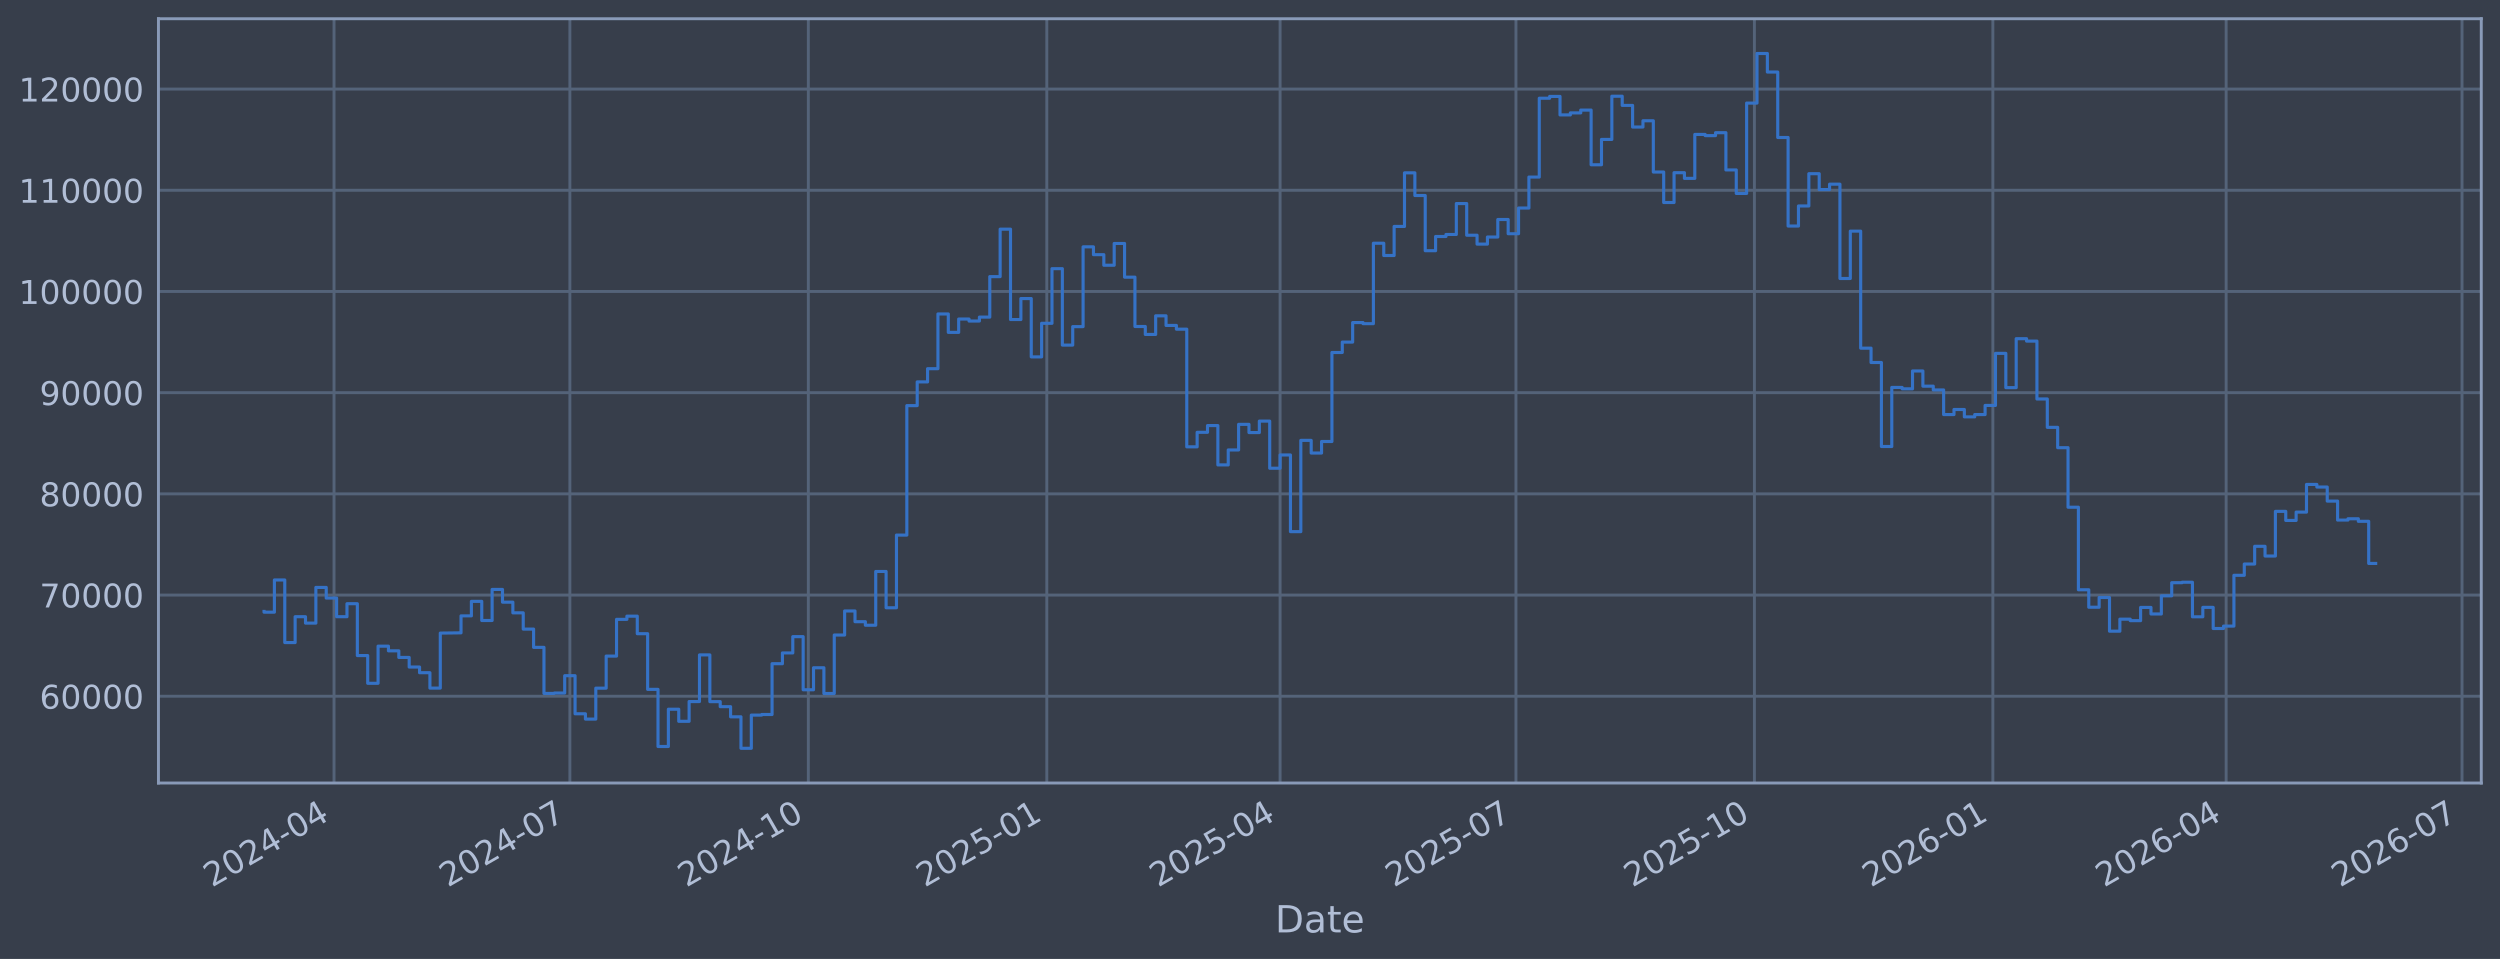
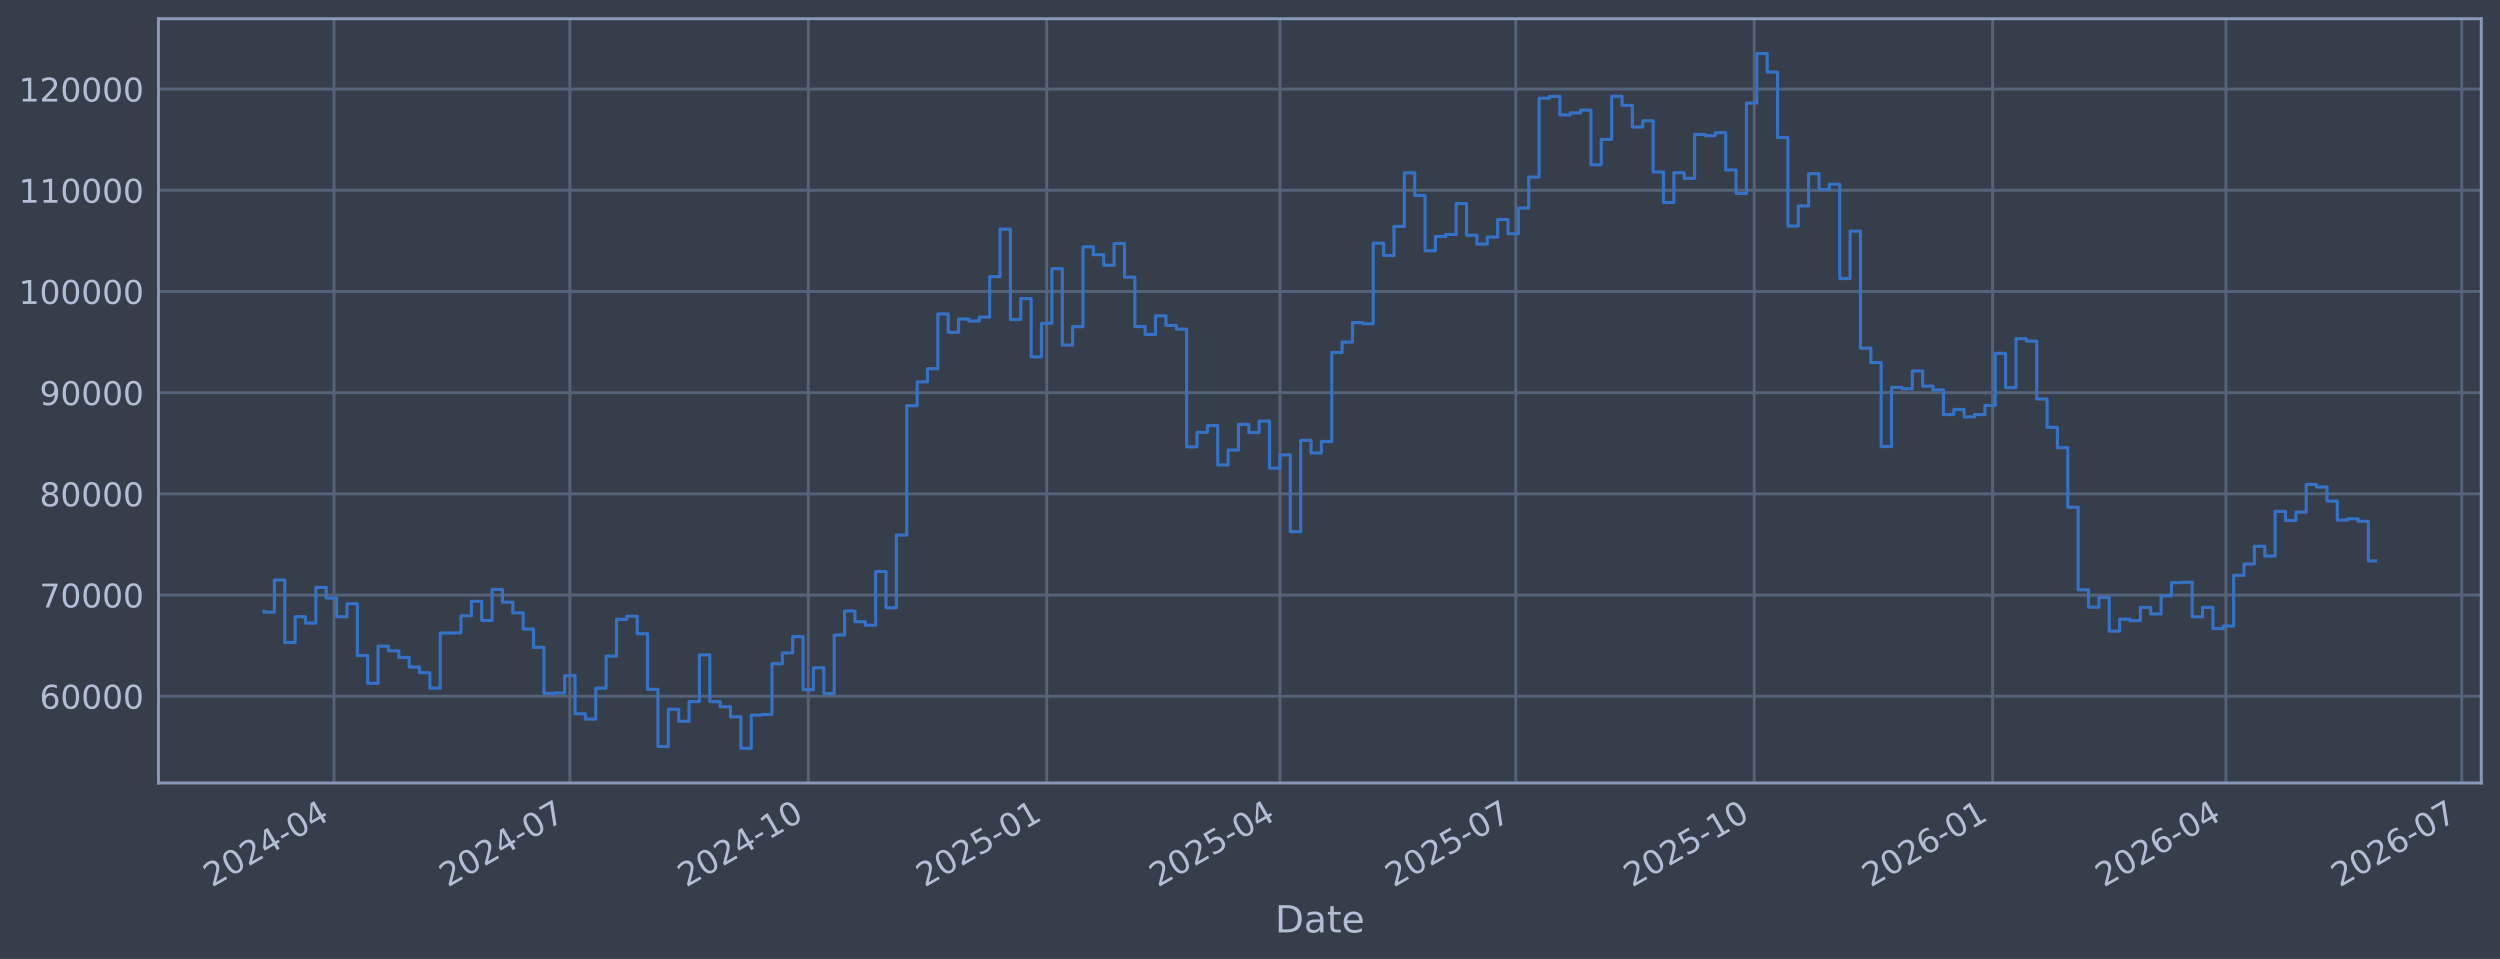
<svg xmlns="http://www.w3.org/2000/svg" xmlns:xlink="http://www.w3.org/1999/xlink" width="960.9pt" height="368.58pt" viewBox="0 0 960.9 368.58" version="1.1">
  <defs>
    <style type="text/css">*{stroke-linejoin: round; stroke-linecap: butt}</style>
  </defs>
  <g id="figure_1">
    <g id="patch_1">
      <path d="M 0 368.58  L 960.9 368.58  L 960.9 0  L 0 0  z " style="fill: #373e4b" />
    </g>
    <g id="axes_1">
      <g id="patch_2">
        <path d="M 60.901 300.96  L 953.701 300.96  L 953.701 7.2  L 60.901 7.2  z " style="fill: #373e4b" />
      </g>
      <g id="matplotlib.axis_1">
        <g id="xtick_1">
          <g id="line2d_1">
-             <path d="M 128.381 300.96  L 128.381 7.2  " clip-path="url(#pf544e39121)" style="fill: none; stroke: #546379; stroke-width: 1.12; stroke-linecap: square" />
+             <path d="M 128.377 300.96  L 128.377 7.2  " clip-path="url(#p8bc15620c9)" style="fill: none; stroke: #546379; stroke-width: 1.12; stroke-linecap: square" />
          </g>
          <g id="line2d_2" />
          <g id="text_1">
-             <g style="fill: #b1bed6" transform="translate(81.47768 341.1745) rotate(-30) scale(0.126 -0.126)">
+             <g style="fill: #b1bed6" transform="translate(81.47405 341.1745) rotate(-30) scale(0.126 -0.126)">
              <defs>
                <path id="DejaVuSans-32" d="M 1228 531  L 3431 531  L 3431 0  L 469 0  L 469 531  Q 828 903 1448 1529  Q 2069 2156 2228 2338  Q 2531 2678 2651 2914  Q 2772 3150 2772 3378  Q 2772 3750 2511 3984  Q 2250 4219 1831 4219  Q 1534 4219 1204 4116  Q 875 4013 500 3803  L 500 4441  Q 881 4594 1212 4672  Q 1544 4750 1819 4750  Q 2544 4750 2975 4387  Q 3406 4025 3406 3419  Q 3406 3131 3298 2873  Q 3191 2616 2906 2266  Q 2828 2175 2409 1742  Q 1991 1309 1228 531  z " transform="scale(0.015625)" />
                <path id="DejaVuSans-30" d="M 2034 4250  Q 1547 4250 1301 3770  Q 1056 3291 1056 2328  Q 1056 1369 1301 889  Q 1547 409 2034 409  Q 2525 409 2770 889  Q 3016 1369 3016 2328  Q 3016 3291 2770 3770  Q 2525 4250 2034 4250  z M 2034 4750  Q 2819 4750 3233 4129  Q 3647 3509 3647 2328  Q 3647 1150 3233 529  Q 2819 -91 2034 -91  Q 1250 -91 836 529  Q 422 1150 422 2328  Q 422 3509 836 4129  Q 1250 4750 2034 4750  z " transform="scale(0.015625)" />
                <path id="DejaVuSans-34" d="M 2419 4116  L 825 1625  L 2419 1625  L 2419 4116  z M 2253 4666  L 3047 4666  L 3047 1625  L 3713 1625  L 3713 1100  L 3047 1100  L 3047 0  L 2419 0  L 2419 1100  L 313 1100  L 313 1709  L 2253 4666  z " transform="scale(0.015625)" />
                <path id="DejaVuSans-2d" d="M 313 2009  L 1997 2009  L 1997 1497  L 313 1497  L 313 2009  z " transform="scale(0.015625)" />
              </defs>
              <use xlink:href="#DejaVuSans-32" />
              <use xlink:href="#DejaVuSans-30" transform="translate(63.62305 0)" />
              <use xlink:href="#DejaVuSans-32" transform="translate(127.2461 0)" />
              <use xlink:href="#DejaVuSans-34" transform="translate(190.8691 0)" />
              <use xlink:href="#DejaVuSans-2d" transform="translate(254.4922 0)" />
              <use xlink:href="#DejaVuSans-30" transform="translate(290.5762 0)" />
              <use xlink:href="#DejaVuSans-34" transform="translate(354.1992 0)" />
            </g>
          </g>
        </g>
        <g id="xtick_2">
          <g id="line2d_3">
-             <path d="M 219.039 300.96  L 219.039 7.2  " clip-path="url(#pf544e39121)" style="fill: none; stroke: #546379; stroke-width: 1.12; stroke-linecap: square" />
+             <path d="M 219.023 300.96  L 219.023 7.2  " clip-path="url(#p8bc15620c9)" style="fill: none; stroke: #546379; stroke-width: 1.12; stroke-linecap: square" />
          </g>
          <g id="line2d_4" />
          <g id="text_2">
-             <g style="fill: #b1bed6" transform="translate(172.1361 341.1745) rotate(-30) scale(0.126 -0.126)">
+             <g style="fill: #b1bed6" transform="translate(172.1202 341.1745) rotate(-30) scale(0.126 -0.126)">
              <defs>
                <path id="DejaVuSans-37" d="M 525 4666  L 3525 4666  L 3525 4397  L 1831 0  L 1172 0  L 2766 4134  L 525 4134  L 525 4666  z " transform="scale(0.015625)" />
              </defs>
              <use xlink:href="#DejaVuSans-32" />
              <use xlink:href="#DejaVuSans-30" transform="translate(63.62305 0)" />
              <use xlink:href="#DejaVuSans-32" transform="translate(127.2461 0)" />
              <use xlink:href="#DejaVuSans-34" transform="translate(190.8691 0)" />
              <use xlink:href="#DejaVuSans-2d" transform="translate(254.4922 0)" />
              <use xlink:href="#DejaVuSans-30" transform="translate(290.5762 0)" />
              <use xlink:href="#DejaVuSans-37" transform="translate(354.1992 0)" />
            </g>
          </g>
        </g>
        <g id="xtick_3">
          <g id="line2d_5">
-             <path d="M 310.694 300.96  L 310.694 7.2  " clip-path="url(#pf544e39121)" style="fill: none; stroke: #546379; stroke-width: 1.12; stroke-linecap: square" />
+             <path d="M 310.666 300.96  L 310.666 7.2  " clip-path="url(#p8bc15620c9)" style="fill: none; stroke: #546379; stroke-width: 1.12; stroke-linecap: square" />
          </g>
          <g id="line2d_6" />
          <g id="text_3">
-             <g style="fill: #b1bed6" transform="translate(263.7907 341.1745) rotate(-30) scale(0.126 -0.126)">
+             <g style="fill: #b1bed6" transform="translate(263.7624 341.1745) rotate(-30) scale(0.126 -0.126)">
              <defs>
                <path id="DejaVuSans-31" d="M 794 531  L 1825 531  L 1825 4091  L 703 3866  L 703 4441  L 1819 4666  L 2450 4666  L 2450 531  L 3481 531  L 3481 0  L 794 0  L 794 531  z " transform="scale(0.015625)" />
              </defs>
              <use xlink:href="#DejaVuSans-32" />
              <use xlink:href="#DejaVuSans-30" transform="translate(63.62305 0)" />
              <use xlink:href="#DejaVuSans-32" transform="translate(127.2461 0)" />
              <use xlink:href="#DejaVuSans-34" transform="translate(190.8691 0)" />
              <use xlink:href="#DejaVuSans-2d" transform="translate(254.4922 0)" />
              <use xlink:href="#DejaVuSans-31" transform="translate(290.5762 0)" />
              <use xlink:href="#DejaVuSans-30" transform="translate(354.1992 0)" />
            </g>
          </g>
        </g>
        <g id="xtick_4">
          <g id="line2d_7">
-             <path d="M 402.349 300.96  L 402.349 7.2  " clip-path="url(#pf544e39121)" style="fill: none; stroke: #546379; stroke-width: 1.12; stroke-linecap: square" />
+             <path d="M 402.308 300.96  L 402.308 7.2  " clip-path="url(#p8bc15620c9)" style="fill: none; stroke: #546379; stroke-width: 1.12; stroke-linecap: square" />
          </g>
          <g id="line2d_8" />
          <g id="text_4">
-             <g style="fill: #b1bed6" transform="translate(355.4453 341.1745) rotate(-30) scale(0.126 -0.126)">
+             <g style="fill: #b1bed6" transform="translate(355.4047 341.1745) rotate(-30) scale(0.126 -0.126)">
              <defs>
                <path id="DejaVuSans-35" d="M 691 4666  L 3169 4666  L 3169 4134  L 1269 4134  L 1269 2991  Q 1406 3038 1543 3061  Q 1681 3084 1819 3084  Q 2600 3084 3056 2656  Q 3513 2228 3513 1497  Q 3513 744 3044 326  Q 2575 -91 1722 -91  Q 1428 -91 1123 -41  Q 819 9 494 109  L 494 744  Q 775 591 1075 516  Q 1375 441 1709 441  Q 2250 441 2565 725  Q 2881 1009 2881 1497  Q 2881 1984 2565 2268  Q 2250 2553 1709 2553  Q 1456 2553 1204 2497  Q 953 2441 691 2322  L 691 4666  z " transform="scale(0.015625)" />
              </defs>
              <use xlink:href="#DejaVuSans-32" />
              <use xlink:href="#DejaVuSans-30" transform="translate(63.62305 0)" />
              <use xlink:href="#DejaVuSans-32" transform="translate(127.2461 0)" />
              <use xlink:href="#DejaVuSans-35" transform="translate(190.8691 0)" />
              <use xlink:href="#DejaVuSans-2d" transform="translate(254.4922 0)" />
              <use xlink:href="#DejaVuSans-30" transform="translate(290.5762 0)" />
              <use xlink:href="#DejaVuSans-31" transform="translate(354.1992 0)" />
            </g>
          </g>
        </g>
        <g id="xtick_5">
          <g id="line2d_9">
-             <path d="M 492.011 300.96  L 492.011 7.2  " clip-path="url(#pf544e39121)" style="fill: none; stroke: #546379; stroke-width: 1.12; stroke-linecap: square" />
+             <path d="M 491.958 300.96  L 491.958 7.2  " clip-path="url(#p8bc15620c9)" style="fill: none; stroke: #546379; stroke-width: 1.12; stroke-linecap: square" />
          </g>
          <g id="line2d_10" />
          <g id="text_5">
-             <g style="fill: #b1bed6" transform="translate(445.1075 341.1745) rotate(-30) scale(0.126 -0.126)">
+             <g style="fill: #b1bed6" transform="translate(445.0547 341.1745) rotate(-30) scale(0.126 -0.126)">
              <use xlink:href="#DejaVuSans-32" />
              <use xlink:href="#DejaVuSans-30" transform="translate(63.62305 0)" />
              <use xlink:href="#DejaVuSans-32" transform="translate(127.2461 0)" />
              <use xlink:href="#DejaVuSans-35" transform="translate(190.8691 0)" />
              <use xlink:href="#DejaVuSans-2d" transform="translate(254.4922 0)" />
              <use xlink:href="#DejaVuSans-30" transform="translate(290.5762 0)" />
              <use xlink:href="#DejaVuSans-34" transform="translate(354.1992 0)" />
            </g>
          </g>
        </g>
        <g id="xtick_6">
          <g id="line2d_11">
-             <path d="M 582.669 300.96  L 582.669 7.2  " clip-path="url(#pf544e39121)" style="fill: none; stroke: #546379; stroke-width: 1.12; stroke-linecap: square" />
+             <path d="M 582.604 300.96  L 582.604 7.2  " clip-path="url(#p8bc15620c9)" style="fill: none; stroke: #546379; stroke-width: 1.12; stroke-linecap: square" />
          </g>
          <g id="line2d_12" />
          <g id="text_6">
-             <g style="fill: #b1bed6" transform="translate(535.7658 341.1745) rotate(-30) scale(0.126 -0.126)">
+             <g style="fill: #b1bed6" transform="translate(535.7008 341.1745) rotate(-30) scale(0.126 -0.126)">
              <use xlink:href="#DejaVuSans-32" />
              <use xlink:href="#DejaVuSans-30" transform="translate(63.62305 0)" />
              <use xlink:href="#DejaVuSans-32" transform="translate(127.2461 0)" />
              <use xlink:href="#DejaVuSans-35" transform="translate(190.8691 0)" />
              <use xlink:href="#DejaVuSans-2d" transform="translate(254.4922 0)" />
              <use xlink:href="#DejaVuSans-30" transform="translate(290.5762 0)" />
              <use xlink:href="#DejaVuSans-37" transform="translate(354.1992 0)" />
            </g>
          </g>
        </g>
        <g id="xtick_7">
          <g id="line2d_13">
-             <path d="M 674.324 300.96  L 674.324 7.2  " clip-path="url(#pf544e39121)" style="fill: none; stroke: #546379; stroke-width: 1.12; stroke-linecap: square" />
+             <path d="M 674.246 300.96  L 674.246 7.2  " clip-path="url(#p8bc15620c9)" style="fill: none; stroke: #546379; stroke-width: 1.12; stroke-linecap: square" />
          </g>
          <g id="line2d_14" />
          <g id="text_7">
-             <g style="fill: #b1bed6" transform="translate(627.4205 341.1745) rotate(-30) scale(0.126 -0.126)">
+             <g style="fill: #b1bed6" transform="translate(627.3431 341.1745) rotate(-30) scale(0.126 -0.126)">
              <use xlink:href="#DejaVuSans-32" />
              <use xlink:href="#DejaVuSans-30" transform="translate(63.62305 0)" />
              <use xlink:href="#DejaVuSans-32" transform="translate(127.2461 0)" />
              <use xlink:href="#DejaVuSans-35" transform="translate(190.8691 0)" />
              <use xlink:href="#DejaVuSans-2d" transform="translate(254.4922 0)" />
              <use xlink:href="#DejaVuSans-31" transform="translate(290.5762 0)" />
              <use xlink:href="#DejaVuSans-30" transform="translate(354.1992 0)" />
            </g>
          </g>
        </g>
        <g id="xtick_8">
          <g id="line2d_15">
-             <path d="M 765.978 300.96  L 765.978 7.2  " clip-path="url(#pf544e39121)" style="fill: none; stroke: #546379; stroke-width: 1.12; stroke-linecap: square" />
+             <path d="M 765.889 300.96  L 765.889 7.2  " clip-path="url(#p8bc15620c9)" style="fill: none; stroke: #546379; stroke-width: 1.12; stroke-linecap: square" />
          </g>
          <g id="line2d_16" />
          <g id="text_8">
-             <g style="fill: #b1bed6" transform="translate(719.0751 341.1745) rotate(-30) scale(0.126 -0.126)">
+             <g style="fill: #b1bed6" transform="translate(718.9853 341.1745) rotate(-30) scale(0.126 -0.126)">
              <defs>
                <path id="DejaVuSans-36" d="M 2113 2584  Q 1688 2584 1439 2293  Q 1191 2003 1191 1497  Q 1191 994 1439 701  Q 1688 409 2113 409  Q 2538 409 2786 701  Q 3034 994 3034 1497  Q 3034 2003 2786 2293  Q 2538 2584 2113 2584  z M 3366 4563  L 3366 3988  Q 3128 4100 2886 4159  Q 2644 4219 2406 4219  Q 1781 4219 1451 3797  Q 1122 3375 1075 2522  Q 1259 2794 1537 2939  Q 1816 3084 2150 3084  Q 2853 3084 3261 2657  Q 3669 2231 3669 1497  Q 3669 778 3244 343  Q 2819 -91 2113 -91  Q 1303 -91 875 529  Q 447 1150 447 2328  Q 447 3434 972 4092  Q 1497 4750 2381 4750  Q 2619 4750 2861 4703  Q 3103 4656 3366 4563  z " transform="scale(0.015625)" />
              </defs>
              <use xlink:href="#DejaVuSans-32" />
              <use xlink:href="#DejaVuSans-30" transform="translate(63.62305 0)" />
              <use xlink:href="#DejaVuSans-32" transform="translate(127.2461 0)" />
              <use xlink:href="#DejaVuSans-36" transform="translate(190.8691 0)" />
              <use xlink:href="#DejaVuSans-2d" transform="translate(254.4922 0)" />
              <use xlink:href="#DejaVuSans-30" transform="translate(290.5762 0)" />
              <use xlink:href="#DejaVuSans-31" transform="translate(354.1992 0)" />
            </g>
          </g>
        </g>
        <g id="xtick_9">
          <g id="line2d_17">
-             <path d="M 855.64 300.96  L 855.64 7.2  " clip-path="url(#pf544e39121)" style="fill: none; stroke: #546379; stroke-width: 1.12; stroke-linecap: square" />
+             <path d="M 855.539 300.96  L 855.539 7.2  " clip-path="url(#p8bc15620c9)" style="fill: none; stroke: #546379; stroke-width: 1.12; stroke-linecap: square" />
          </g>
          <g id="line2d_18" />
          <g id="text_9">
-             <g style="fill: #b1bed6" transform="translate(808.7372 341.1745) rotate(-30) scale(0.126 -0.126)">
+             <g style="fill: #b1bed6" transform="translate(808.6353 341.1745) rotate(-30) scale(0.126 -0.126)">
              <use xlink:href="#DejaVuSans-32" />
              <use xlink:href="#DejaVuSans-30" transform="translate(63.62305 0)" />
              <use xlink:href="#DejaVuSans-32" transform="translate(127.2461 0)" />
              <use xlink:href="#DejaVuSans-36" transform="translate(190.8691 0)" />
              <use xlink:href="#DejaVuSans-2d" transform="translate(254.4922 0)" />
              <use xlink:href="#DejaVuSans-30" transform="translate(290.5762 0)" />
              <use xlink:href="#DejaVuSans-34" transform="translate(354.1992 0)" />
            </g>
          </g>
        </g>
        <g id="xtick_10">
          <g id="line2d_19">
-             <path d="M 946.299 300.96  L 946.299 7.2  " clip-path="url(#pf544e39121)" style="fill: none; stroke: #546379; stroke-width: 1.12; stroke-linecap: square" />
+             <path d="M 946.185 300.96  L 946.185 7.2  " clip-path="url(#p8bc15620c9)" style="fill: none; stroke: #546379; stroke-width: 1.12; stroke-linecap: square" />
          </g>
          <g id="line2d_20" />
          <g id="text_10">
-             <g style="fill: #b1bed6" transform="translate(899.3956 341.1745) rotate(-30) scale(0.126 -0.126)">
+             <g style="fill: #b1bed6" transform="translate(899.2815 341.1745) rotate(-30) scale(0.126 -0.126)">
              <use xlink:href="#DejaVuSans-32" />
              <use xlink:href="#DejaVuSans-30" transform="translate(63.62305 0)" />
              <use xlink:href="#DejaVuSans-32" transform="translate(127.2461 0)" />
              <use xlink:href="#DejaVuSans-36" transform="translate(190.8691 0)" />
              <use xlink:href="#DejaVuSans-2d" transform="translate(254.4922 0)" />
              <use xlink:href="#DejaVuSans-30" transform="translate(290.5762 0)" />
              <use xlink:href="#DejaVuSans-37" transform="translate(354.1992 0)" />
            </g>
          </g>
        </g>
        <g id="text_11">
          <g style="fill: #b1bed6" transform="translate(490.0914 358.3856) scale(0.144 -0.144)">
            <defs>
              <path id="DejaVuSans-44" d="M 1259 4147  L 1259 519  L 2022 519  Q 2988 519 3436 956  Q 3884 1394 3884 2338  Q 3884 3275 3436 3711  Q 2988 4147 2022 4147  L 1259 4147  z M 628 4666  L 1925 4666  Q 3281 4666 3915 4102  Q 4550 3538 4550 2338  Q 4550 1131 3912 565  Q 3275 0 1925 0  L 628 0  L 628 4666  z " transform="scale(0.015625)" />
              <path id="DejaVuSans-61" d="M 2194 1759  Q 1497 1759 1228 1600  Q 959 1441 959 1056  Q 959 750 1161 570  Q 1363 391 1709 391  Q 2188 391 2477 730  Q 2766 1069 2766 1631  L 2766 1759  L 2194 1759  z M 3341 1997  L 3341 0  L 2766 0  L 2766 531  Q 2569 213 2275 61  Q 1981 -91 1556 -91  Q 1019 -91 701 211  Q 384 513 384 1019  Q 384 1609 779 1909  Q 1175 2209 1959 2209  L 2766 2209  L 2766 2266  Q 2766 2663 2505 2880  Q 2244 3097 1772 3097  Q 1472 3097 1187 3025  Q 903 2953 641 2809  L 641 3341  Q 956 3463 1253 3523  Q 1550 3584 1831 3584  Q 2591 3584 2966 3190  Q 3341 2797 3341 1997  z " transform="scale(0.015625)" />
              <path id="DejaVuSans-74" d="M 1172 4494  L 1172 3500  L 2356 3500  L 2356 3053  L 1172 3053  L 1172 1153  Q 1172 725 1289 603  Q 1406 481 1766 481  L 2356 481  L 2356 0  L 1766 0  Q 1100 0 847 248  Q 594 497 594 1153  L 594 3053  L 172 3053  L 172 3500  L 594 3500  L 594 4494  L 1172 4494  z " transform="scale(0.015625)" />
              <path id="DejaVuSans-65" d="M 3597 1894  L 3597 1613  L 953 1613  Q 991 1019 1311 708  Q 1631 397 2203 397  Q 2534 397 2845 478  Q 3156 559 3463 722  L 3463 178  Q 3153 47 2828 -22  Q 2503 -91 2169 -91  Q 1331 -91 842 396  Q 353 884 353 1716  Q 353 2575 817 3079  Q 1281 3584 2069 3584  Q 2775 3584 3186 3129  Q 3597 2675 3597 1894  z M 3022 2063  Q 3016 2534 2758 2815  Q 2500 3097 2075 3097  Q 1594 3097 1305 2825  Q 1016 2553 972 2059  L 3022 2063  z " transform="scale(0.015625)" />
            </defs>
            <use xlink:href="#DejaVuSans-44" />
            <use xlink:href="#DejaVuSans-61" transform="translate(77.00195 0)" />
            <use xlink:href="#DejaVuSans-74" transform="translate(138.2812 0)" />
            <use xlink:href="#DejaVuSans-65" transform="translate(177.4902 0)" />
          </g>
        </g>
      </g>
      <g id="matplotlib.axis_2">
        <g id="ytick_1">
          <g id="line2d_21">
-             <path d="M 60.901 267.605  L 953.701 267.605  " clip-path="url(#pf544e39121)" style="fill: none; stroke: #546379; stroke-width: 1.12; stroke-linecap: square" />
+             <path d="M 60.901 267.605  L 953.701 267.605  " clip-path="url(#p8bc15620c9)" style="fill: none; stroke: #546379; stroke-width: 1.12; stroke-linecap: square" />
          </g>
          <g id="line2d_22" />
          <g id="text_12">
            <g style="fill: #b1bed6" transform="translate(15.21675 272.3918) scale(0.126 -0.126)">
              <use xlink:href="#DejaVuSans-36" />
              <use xlink:href="#DejaVuSans-30" transform="translate(63.62305 0)" />
              <use xlink:href="#DejaVuSans-30" transform="translate(127.2461 0)" />
              <use xlink:href="#DejaVuSans-30" transform="translate(190.8691 0)" />
              <use xlink:href="#DejaVuSans-30" transform="translate(254.4922 0)" />
            </g>
          </g>
        </g>
        <g id="ytick_2">
          <g id="line2d_23">
-             <path d="M 60.901 228.711  L 953.701 228.711  " clip-path="url(#pf544e39121)" style="fill: none; stroke: #546379; stroke-width: 1.12; stroke-linecap: square" />
+             <path d="M 60.901 228.711  L 953.701 228.711  " clip-path="url(#p8bc15620c9)" style="fill: none; stroke: #546379; stroke-width: 1.12; stroke-linecap: square" />
          </g>
          <g id="line2d_24" />
          <g id="text_13">
            <g style="fill: #b1bed6" transform="translate(15.21675 233.4979) scale(0.126 -0.126)">
              <use xlink:href="#DejaVuSans-37" />
              <use xlink:href="#DejaVuSans-30" transform="translate(63.62305 0)" />
              <use xlink:href="#DejaVuSans-30" transform="translate(127.2461 0)" />
              <use xlink:href="#DejaVuSans-30" transform="translate(190.8691 0)" />
              <use xlink:href="#DejaVuSans-30" transform="translate(254.4922 0)" />
            </g>
          </g>
        </g>
        <g id="ytick_3">
          <g id="line2d_25">
-             <path d="M 60.901 189.817  L 953.701 189.817  " clip-path="url(#pf544e39121)" style="fill: none; stroke: #546379; stroke-width: 1.12; stroke-linecap: square" />
+             <path d="M 60.901 189.817  L 953.701 189.817  " clip-path="url(#p8bc15620c9)" style="fill: none; stroke: #546379; stroke-width: 1.12; stroke-linecap: square" />
          </g>
          <g id="line2d_26" />
          <g id="text_14">
            <g style="fill: #b1bed6" transform="translate(15.21675 194.604) scale(0.126 -0.126)">
              <defs>
                <path id="DejaVuSans-38" d="M 2034 2216  Q 1584 2216 1326 1975  Q 1069 1734 1069 1313  Q 1069 891 1326 650  Q 1584 409 2034 409  Q 2484 409 2743 651  Q 3003 894 3003 1313  Q 3003 1734 2745 1975  Q 2488 2216 2034 2216  z M 1403 2484  Q 997 2584 770 2862  Q 544 3141 544 3541  Q 544 4100 942 4425  Q 1341 4750 2034 4750  Q 2731 4750 3128 4425  Q 3525 4100 3525 3541  Q 3525 3141 3298 2862  Q 3072 2584 2669 2484  Q 3125 2378 3379 2068  Q 3634 1759 3634 1313  Q 3634 634 3220 271  Q 2806 -91 2034 -91  Q 1263 -91 848 271  Q 434 634 434 1313  Q 434 1759 690 2068  Q 947 2378 1403 2484  z M 1172 3481  Q 1172 3119 1398 2916  Q 1625 2713 2034 2713  Q 2441 2713 2670 2916  Q 2900 3119 2900 3481  Q 2900 3844 2670 4047  Q 2441 4250 2034 4250  Q 1625 4250 1398 4047  Q 1172 3844 1172 3481  z " transform="scale(0.015625)" />
              </defs>
              <use xlink:href="#DejaVuSans-38" />
              <use xlink:href="#DejaVuSans-30" transform="translate(63.62305 0)" />
              <use xlink:href="#DejaVuSans-30" transform="translate(127.2461 0)" />
              <use xlink:href="#DejaVuSans-30" transform="translate(190.8691 0)" />
              <use xlink:href="#DejaVuSans-30" transform="translate(254.4922 0)" />
            </g>
          </g>
        </g>
        <g id="ytick_4">
          <g id="line2d_27">
-             <path d="M 60.901 150.923  L 953.701 150.923  " clip-path="url(#pf544e39121)" style="fill: none; stroke: #546379; stroke-width: 1.12; stroke-linecap: square" />
+             <path d="M 60.901 150.923  L 953.701 150.923  " clip-path="url(#p8bc15620c9)" style="fill: none; stroke: #546379; stroke-width: 1.12; stroke-linecap: square" />
          </g>
          <g id="line2d_28" />
          <g id="text_15">
            <g style="fill: #b1bed6" transform="translate(15.21675 155.7101) scale(0.126 -0.126)">
              <defs>
                <path id="DejaVuSans-39" d="M 703 97  L 703 672  Q 941 559 1184 500  Q 1428 441 1663 441  Q 2288 441 2617 861  Q 2947 1281 2994 2138  Q 2813 1869 2534 1725  Q 2256 1581 1919 1581  Q 1219 1581 811 2004  Q 403 2428 403 3163  Q 403 3881 828 4315  Q 1253 4750 1959 4750  Q 2769 4750 3195 4129  Q 3622 3509 3622 2328  Q 3622 1225 3098 567  Q 2575 -91 1691 -91  Q 1453 -91 1209 -44  Q 966 3 703 97  z M 1959 2075  Q 2384 2075 2632 2365  Q 2881 2656 2881 3163  Q 2881 3666 2632 3958  Q 2384 4250 1959 4250  Q 1534 4250 1286 3958  Q 1038 3666 1038 3163  Q 1038 2656 1286 2365  Q 1534 2075 1959 2075  z " transform="scale(0.015625)" />
              </defs>
              <use xlink:href="#DejaVuSans-39" />
              <use xlink:href="#DejaVuSans-30" transform="translate(63.62305 0)" />
              <use xlink:href="#DejaVuSans-30" transform="translate(127.2461 0)" />
              <use xlink:href="#DejaVuSans-30" transform="translate(190.8691 0)" />
              <use xlink:href="#DejaVuSans-30" transform="translate(254.4922 0)" />
            </g>
          </g>
        </g>
        <g id="ytick_5">
          <g id="line2d_29">
-             <path d="M 60.901 112.029  L 953.701 112.029  " clip-path="url(#pf544e39121)" style="fill: none; stroke: #546379; stroke-width: 1.12; stroke-linecap: square" />
+             <path d="M 60.901 112.029  L 953.701 112.029  " clip-path="url(#p8bc15620c9)" style="fill: none; stroke: #546379; stroke-width: 1.12; stroke-linecap: square" />
          </g>
          <g id="line2d_30" />
          <g id="text_16">
            <g style="fill: #b1bed6" transform="translate(7.2 116.8162) scale(0.126 -0.126)">
              <use xlink:href="#DejaVuSans-31" />
              <use xlink:href="#DejaVuSans-30" transform="translate(63.62305 0)" />
              <use xlink:href="#DejaVuSans-30" transform="translate(127.2461 0)" />
              <use xlink:href="#DejaVuSans-30" transform="translate(190.8691 0)" />
              <use xlink:href="#DejaVuSans-30" transform="translate(254.4922 0)" />
              <use xlink:href="#DejaVuSans-30" transform="translate(318.1152 0)" />
            </g>
          </g>
        </g>
        <g id="ytick_6">
          <g id="line2d_31">
-             <path d="M 60.901 73.135  L 953.701 73.135  " clip-path="url(#pf544e39121)" style="fill: none; stroke: #546379; stroke-width: 1.12; stroke-linecap: square" />
+             <path d="M 60.901 73.135  L 953.701 73.135  " clip-path="url(#p8bc15620c9)" style="fill: none; stroke: #546379; stroke-width: 1.12; stroke-linecap: square" />
          </g>
          <g id="line2d_32" />
          <g id="text_17">
            <g style="fill: #b1bed6" transform="translate(7.2 77.92225) scale(0.126 -0.126)">
              <use xlink:href="#DejaVuSans-31" />
              <use xlink:href="#DejaVuSans-31" transform="translate(63.62305 0)" />
              <use xlink:href="#DejaVuSans-30" transform="translate(127.2461 0)" />
              <use xlink:href="#DejaVuSans-30" transform="translate(190.8691 0)" />
              <use xlink:href="#DejaVuSans-30" transform="translate(254.4922 0)" />
              <use xlink:href="#DejaVuSans-30" transform="translate(318.1152 0)" />
            </g>
          </g>
        </g>
        <g id="ytick_7">
          <g id="line2d_33">
-             <path d="M 60.901 34.241  L 953.701 34.241  " clip-path="url(#pf544e39121)" style="fill: none; stroke: #546379; stroke-width: 1.12; stroke-linecap: square" />
+             <path d="M 60.901 34.241  L 953.701 34.241  " clip-path="url(#p8bc15620c9)" style="fill: none; stroke: #546379; stroke-width: 1.12; stroke-linecap: square" />
          </g>
          <g id="line2d_34" />
          <g id="text_18">
            <g style="fill: #b1bed6" transform="translate(7.2 39.02834) scale(0.126 -0.126)">
              <use xlink:href="#DejaVuSans-31" />
              <use xlink:href="#DejaVuSans-32" transform="translate(63.62305 0)" />
              <use xlink:href="#DejaVuSans-30" transform="translate(127.2461 0)" />
              <use xlink:href="#DejaVuSans-30" transform="translate(190.8691 0)" />
              <use xlink:href="#DejaVuSans-30" transform="translate(254.4922 0)" />
              <use xlink:href="#DejaVuSans-30" transform="translate(318.1152 0)" />
            </g>
          </g>
        </g>
      </g>
      <g id="line2d_35">
-         <path d="M 101.482 235.021  L 101.482 235.296  L 105.467 235.296  L 105.467 222.919  L 109.452 222.919  L 109.452 246.977  L 113.437 246.977  L 113.437 237.045  L 117.422 237.045  L 117.422 239.499  L 121.407 239.499  L 121.407 225.776  L 125.392 225.776  L 125.392 229.873  L 129.377 229.873  L 129.377 237.044  L 133.362 237.044  L 133.362 232.049  L 137.347 232.049  L 137.347 251.97  L 141.332 251.97  L 141.332 262.624  L 145.317 262.624  L 145.317 248.353  L 149.302 248.353  L 149.302 250.156  L 153.287 250.156  L 153.287 252.698  L 157.272 252.698  L 157.272 256.383  L 161.257 256.383  L 161.257 258.568  L 165.242 258.568  L 165.242 264.471  L 169.227 264.471  L 169.227 243.338  L 177.197 243.234  L 177.197 236.714  L 181.182 236.714  L 181.182 231.145  L 185.167 231.145  L 185.167 238.493  L 189.152 238.493  L 189.152 226.559  L 193.137 226.559  L 193.137 231.442  L 197.122 231.442  L 197.122 235.557  L 201.107 235.557  L 201.107 241.791  L 205.092 241.791  L 205.092 248.818  L 209.077 248.818  L 209.077 266.518  L 213.062 266.518  L 213.062 266.377  L 217.047 266.377  L 217.047 259.716  L 221.032 259.716  L 221.032 274.352  L 225.017 274.352  L 225.017 276.383  L 229.002 276.383  L 229.002 264.5  L 232.987 264.5  L 232.987 252.169  L 236.972 252.169  L 236.972 238.056  L 240.957 238.056  L 240.957 236.821  L 244.942 236.821  L 244.942 243.568  L 248.927 243.568  L 248.927 264.973  L 252.912 264.973  L 252.912 286.922  L 256.897 286.922  L 256.897 272.595  L 260.882 272.595  L 260.882 277.237  L 264.867 277.237  L 264.867 269.643  L 268.852 269.643  L 268.852 251.728  L 272.837 251.728  L 272.837 269.679  L 276.822 269.679  L 276.822 271.615  L 280.807 271.615  L 280.807 275.513  L 284.792 275.513  L 284.792 287.607  L 288.777 287.607  L 288.777 274.853  L 292.762 274.853  L 292.762 274.625  L 296.747 274.625  L 296.747 255.107  L 300.732 255.107  L 300.732 250.962  L 304.716 250.962  L 304.716 244.702  L 308.701 244.702  L 308.701 265.118  L 312.686 265.118  L 312.686 256.656  L 316.671 256.656  L 316.671 266.558  L 320.656 266.558  L 320.656 244.08  L 324.641 244.08  L 324.641 234.832  L 328.626 234.832  L 328.626 238.947  L 332.611 238.947  L 332.611 240.306  L 336.596 240.306  L 336.596 219.649  L 340.581 219.649  L 340.581 233.595  L 344.566 233.595  L 344.566 205.661  L 348.551 205.661  L 348.551 155.902  L 352.536 155.902  L 352.536 146.788  L 356.521 146.788  L 356.521 141.707  L 360.506 141.707  L 360.506 120.675  L 364.491 120.675  L 364.491 127.754  L 368.476 127.754  L 368.476 122.633  L 372.461 122.633  L 372.461 123.388  L 376.446 123.388  L 376.446 121.887  L 380.431 121.887  L 380.431 106.321  L 384.416 106.321  L 384.416 88.086  L 388.401 88.086  L 388.401 122.816  L 392.386 122.816  L 392.386 114.751  L 396.371 114.751  L 396.371 137.169  L 400.356 137.169  L 400.356 124.267  L 404.341 124.267  L 404.341 103.265  L 408.326 103.265  L 408.326 132.633  L 412.311 132.633  L 412.311 125.536  L 416.296 125.536  L 416.296 94.881  L 420.281 94.881  L 420.281 97.883  L 424.266 97.883  L 424.266 101.945  L 428.251 101.945  L 428.251 93.578  L 432.236 93.578  L 432.236 106.527  L 436.221 106.527  L 436.221 125.484  L 440.206 125.484  L 440.206 128.551  L 444.191 128.551  L 444.191 121.388  L 448.176 121.388  L 448.176 125.087  L 452.161 125.087  L 452.161 126.518  L 456.146 126.518  L 456.146 171.747  L 460.131 171.747  L 460.131 166.163  L 464.116 166.163  L 464.116 163.581  L 468.101 163.581  L 468.101 178.696  L 472.086 178.696  L 472.086 172.939  L 476.071 172.939  L 476.071 163.106  L 480.056 163.106  L 480.056 166.259  L 484.041 166.259  L 484.041 161.861  L 488.026 161.861  L 488.026 179.972  L 492.011 179.972  L 492.011 174.874  L 495.996 174.874  L 495.996 204.338  L 499.981 204.338  L 499.981 169.268  L 503.966 169.268  L 503.966 174.129  L 507.951 174.129  L 507.951 169.699  L 511.936 169.699  L 511.936 135.479  L 515.921 135.479  L 515.921 131.483  L 519.906 131.483  L 519.906 123.981  L 523.891 123.981  L 523.891 124.404  L 527.876 124.404  L 527.876 93.491  L 531.861 93.491  L 531.861 98.213  L 535.846 98.213  L 535.846 87.041  L 539.831 87.041  L 539.831 66.437  L 543.816 66.437  L 543.816 75.153  L 547.801 75.153  L 547.801 96.364  L 551.785 96.364  L 551.785 90.892  L 555.77 90.892  L 555.77 90.12  L 559.755 90.12  L 559.755 78.236  L 563.74 78.236  L 563.74 90.409  L 567.725 90.409  L 567.725 93.825  L 571.71 93.825  L 571.71 91.103  L 575.695 91.103  L 575.695 84.374  L 579.68 84.374  L 579.68 89.837  L 583.665 89.837  L 583.665 79.968  L 587.65 79.968  L 587.65 68.059  L 591.635 68.059  L 591.635 37.76  L 595.62 37.76  L 595.62 37.054  L 599.605 37.054  L 599.605 44.172  L 603.59 44.172  L 603.59 43.388  L 607.575 43.388  L 607.575 42.31  L 611.56 42.31  L 611.56 63.327  L 615.545 63.327  L 615.545 53.593  L 619.53 53.593  L 619.53 36.982  L 623.515 36.982  L 623.515 40.511  L 627.5 40.511  L 627.5 48.822  L 631.485 48.822  L 631.485 46.427  L 635.47 46.427  L 635.47 66.121  L 639.455 66.121  L 639.455 77.838  L 643.44 77.838  L 643.44 66.377  L 647.425 66.377  L 647.425 68.563  L 651.41 68.563  L 651.41 51.675  L 655.395 51.675  L 655.395 52.123  L 659.38 52.123  L 659.38 50.999  L 663.365 50.999  L 663.365 65.316  L 667.35 65.316  L 667.35 74.345  L 671.335 74.345  L 671.335 39.618  L 675.32 39.618  L 675.32 20.553  L 679.305 20.553  L 679.305 27.69  L 683.29 27.69  L 683.29 52.846  L 687.275 52.846  L 687.275 86.88  L 691.26 86.88  L 691.26 79.171  L 695.245 79.171  L 695.245 66.766  L 699.23 66.766  L 699.23 72.869  L 703.215 72.869  L 703.215 70.794  L 707.2 70.794  L 707.2 107.041  L 711.185 107.041  L 711.185 88.839  L 715.17 88.839  L 715.17 133.813  L 719.155 133.813  L 719.155 139.336  L 723.14 139.336  L 723.14 171.624  L 727.125 171.624  L 727.125 148.91  L 731.11 148.91  L 731.11 149.459  L 735.095 149.459  L 735.095 142.592  L 739.08 142.592  L 739.08 148.42  L 743.065 148.42  L 743.065 149.875  L 747.05 149.875  L 747.05 159.342  L 751.035 159.342  L 751.035 157.39  L 755.02 157.39  L 755.02 160.227  L 759.005 160.227  L 759.005 159.343  L 762.99 159.343  L 762.99 155.843  L 766.975 155.843  L 766.975 135.823  L 770.96 135.823  L 770.96 148.995  L 774.945 148.995  L 774.945 130.178  L 778.93 130.178  L 778.93 131.095  L 782.915 131.095  L 782.915 153.355  L 786.9 153.355  L 786.9 164.26  L 790.885 164.26  L 790.885 172.068  L 794.869 172.068  L 794.869 194.952  L 798.854 194.952  L 798.854 226.687  L 802.839 226.687  L 802.839 233.401  L 806.824 233.401  L 806.824 229.665  L 810.809 229.665  L 810.809 242.605  L 814.794 242.605  L 814.794 237.987  L 818.779 237.987  L 818.779 238.548  L 822.764 238.548  L 822.764 233.472  L 826.749 233.472  L 826.749 235.99  L 830.734 235.99  L 830.734 229.013  L 834.719 229.013  L 834.719 223.971  L 838.704 223.971  L 838.704 223.797  L 842.689 223.797  L 842.689 237.074  L 846.674 237.074  L 846.674 233.458  L 850.659 233.458  L 850.659 241.567  L 854.644 241.567  L 854.644 240.645  L 858.629 240.645  L 858.629 221.128  L 862.614 221.128  L 862.614 216.789  L 866.599 216.789  L 866.599 209.984  L 870.584 209.984  L 870.584 213.709  L 874.569 213.709  L 874.569 196.559  L 878.554 196.559  L 878.554 200.033  L 882.539 200.033  L 882.539 196.834  L 886.524 196.834  L 886.524 186.206  L 890.509 186.206  L 890.509 187.203  L 894.494 187.203  L 894.494 192.595  L 898.479 192.595  L 898.479 199.893  L 902.464 199.893  L 902.464 199.392  L 906.449 199.392  L 906.449 200.377  L 910.434 200.377  L 910.434 216.56  L 913.119 216.56  L 913.119 216.56  " clip-path="url(#pf544e39121)" style="fill: none; stroke: #3572c6; stroke-width: 1.2; stroke-linecap: square" />
+         <path d="M 101.482 235.021  L 101.482 235.296  L 105.467 235.296  L 105.467 222.919  L 109.451 222.919  L 109.451 246.977  L 113.436 246.977  L 113.436 237.045  L 117.42 237.045  L 117.42 239.499  L 121.405 239.499  L 121.405 225.776  L 125.389 225.776  L 125.389 229.873  L 129.373 229.873  L 129.373 237.044  L 133.358 237.044  L 133.358 232.049  L 137.342 232.049  L 137.342 251.97  L 141.327 251.97  L 141.327 262.624  L 145.311 262.624  L 145.311 248.353  L 149.296 248.353  L 149.296 250.156  L 153.28 250.156  L 153.28 252.698  L 157.265 252.698  L 157.265 256.383  L 161.249 256.383  L 161.249 258.568  L 165.233 258.568  L 165.233 264.471  L 169.218 264.471  L 169.218 243.338  L 177.187 243.234  L 177.187 236.714  L 181.171 236.714  L 181.171 231.145  L 185.156 231.145  L 185.156 238.493  L 189.14 238.493  L 189.14 226.559  L 193.125 226.559  L 193.125 231.442  L 197.109 231.442  L 197.109 235.557  L 201.093 235.557  L 201.093 241.791  L 205.078 241.791  L 205.078 248.818  L 209.062 248.818  L 209.062 266.518  L 213.047 266.518  L 213.047 266.377  L 217.031 266.377  L 217.031 259.716  L 221.016 259.716  L 221.016 274.352  L 225 274.352  L 225 276.383  L 228.985 276.383  L 228.985 264.5  L 232.969 264.5  L 232.969 252.169  L 236.953 252.169  L 236.953 238.056  L 240.938 238.056  L 240.938 236.821  L 244.922 236.821  L 244.922 243.568  L 248.907 243.568  L 248.907 264.973  L 252.891 264.973  L 252.891 286.922  L 256.876 286.922  L 256.876 272.595  L 260.86 272.595  L 260.86 277.237  L 264.845 277.237  L 264.845 269.643  L 268.829 269.643  L 268.829 251.728  L 272.813 251.728  L 272.813 269.679  L 276.798 269.679  L 276.798 271.615  L 280.782 271.615  L 280.782 275.513  L 284.767 275.513  L 284.767 287.607  L 288.751 287.607  L 288.751 274.853  L 292.736 274.853  L 292.736 274.625  L 296.72 274.625  L 296.72 255.107  L 300.705 255.107  L 300.705 250.962  L 304.689 250.962  L 304.689 244.702  L 308.673 244.702  L 308.673 265.118  L 312.658 265.118  L 312.658 256.656  L 316.642 256.656  L 316.642 266.558  L 320.627 266.558  L 320.627 244.08  L 324.611 244.08  L 324.611 234.832  L 328.596 234.832  L 328.596 238.947  L 332.58 238.947  L 332.58 240.306  L 336.565 240.306  L 336.565 219.649  L 340.549 219.649  L 340.549 233.595  L 344.533 233.595  L 344.533 205.661  L 348.518 205.661  L 348.518 155.902  L 352.502 155.902  L 352.502 146.788  L 356.487 146.788  L 356.487 141.707  L 360.471 141.707  L 360.471 120.675  L 364.456 120.675  L 364.456 127.754  L 368.44 127.754  L 368.44 122.633  L 372.425 122.633  L 372.425 123.388  L 376.409 123.388  L 376.409 121.887  L 380.394 121.887  L 380.394 106.321  L 384.378 106.321  L 384.378 88.086  L 388.362 88.086  L 388.362 122.816  L 392.347 122.816  L 392.347 114.751  L 396.331 114.751  L 396.331 137.169  L 400.316 137.169  L 400.316 124.267  L 404.3 124.267  L 404.3 103.265  L 408.285 103.265  L 408.285 132.633  L 412.269 132.633  L 412.269 125.536  L 416.254 125.536  L 416.254 94.881  L 420.238 94.881  L 420.238 97.883  L 424.222 97.883  L 424.222 101.945  L 428.207 101.945  L 428.207 93.578  L 432.191 93.578  L 432.191 106.527  L 436.176 106.527  L 436.176 125.484  L 440.16 125.484  L 440.16 128.551  L 444.145 128.551  L 444.145 121.388  L 448.129 121.388  L 448.129 125.087  L 452.114 125.087  L 452.114 126.518  L 456.098 126.518  L 456.098 171.747  L 460.082 171.747  L 460.082 166.163  L 464.067 166.163  L 464.067 163.581  L 468.051 163.581  L 468.051 178.696  L 472.036 178.696  L 472.036 172.939  L 476.02 172.939  L 476.02 163.106  L 480.005 163.106  L 480.005 166.259  L 483.989 166.259  L 483.989 161.861  L 487.974 161.861  L 487.974 179.972  L 491.958 179.972  L 491.958 174.874  L 495.942 174.874  L 495.942 204.338  L 499.927 204.338  L 499.927 169.268  L 503.911 169.268  L 503.911 174.129  L 507.896 174.129  L 507.896 169.699  L 511.88 169.699  L 511.88 135.479  L 515.865 135.479  L 515.865 131.483  L 519.849 131.483  L 519.849 123.981  L 523.834 123.981  L 523.834 124.404  L 527.818 124.404  L 527.818 93.491  L 531.802 93.491  L 531.802 98.213  L 535.787 98.213  L 535.787 87.041  L 539.771 87.041  L 539.771 66.437  L 543.756 66.437  L 543.756 75.153  L 547.74 75.153  L 547.74 96.364  L 551.725 96.364  L 551.725 90.892  L 555.709 90.892  L 555.709 90.12  L 559.694 90.12  L 559.694 78.236  L 563.678 78.236  L 563.678 90.409  L 567.662 90.409  L 567.662 93.825  L 571.647 93.825  L 571.647 91.103  L 575.631 91.103  L 575.631 84.374  L 579.616 84.374  L 579.616 89.837  L 583.6 89.837  L 583.6 79.968  L 587.585 79.968  L 587.585 68.059  L 591.569 68.059  L 591.569 37.76  L 595.554 37.76  L 595.554 37.054  L 599.538 37.054  L 599.538 44.172  L 603.522 44.172  L 603.522 43.388  L 607.507 43.388  L 607.507 42.31  L 611.491 42.31  L 611.491 63.327  L 615.476 63.327  L 615.476 53.593  L 619.46 53.593  L 619.46 36.982  L 623.445 36.982  L 623.445 40.511  L 627.429 40.511  L 627.429 48.822  L 631.414 48.822  L 631.414 46.427  L 635.398 46.427  L 635.398 66.121  L 639.382 66.121  L 639.382 77.838  L 643.367 77.838  L 643.367 66.377  L 647.351 66.377  L 647.351 68.563  L 651.336 68.563  L 651.336 51.675  L 655.32 51.675  L 655.32 52.123  L 659.305 52.123  L 659.305 50.999  L 663.289 50.999  L 663.289 65.316  L 667.274 65.316  L 667.274 74.345  L 671.258 74.345  L 671.258 39.618  L 675.242 39.618  L 675.242 20.553  L 679.227 20.553  L 679.227 27.69  L 683.211 27.69  L 683.211 52.846  L 687.196 52.846  L 687.196 86.88  L 691.18 86.88  L 691.18 79.171  L 695.165 79.171  L 695.165 66.766  L 699.149 66.766  L 699.149 72.869  L 703.134 72.869  L 703.134 70.794  L 707.118 70.794  L 707.118 107.041  L 711.102 107.041  L 711.102 88.839  L 715.087 88.839  L 715.087 133.813  L 719.071 133.813  L 719.071 139.336  L 723.056 139.336  L 723.056 171.624  L 727.04 171.624  L 727.04 148.91  L 731.025 148.91  L 731.025 149.459  L 735.009 149.459  L 735.009 142.592  L 738.994 142.592  L 738.994 148.42  L 742.978 148.42  L 742.978 149.875  L 746.962 149.875  L 746.962 159.342  L 750.947 159.342  L 750.947 157.39  L 754.931 157.39  L 754.931 160.227  L 758.916 160.227  L 758.916 159.343  L 762.9 159.343  L 762.9 155.843  L 766.885 155.843  L 766.885 135.823  L 770.869 135.823  L 770.869 148.995  L 774.854 148.995  L 774.854 130.178  L 778.838 130.178  L 778.838 131.095  L 782.822 131.095  L 782.822 153.355  L 786.807 153.355  L 786.807 164.26  L 790.791 164.26  L 790.791 172.068  L 794.776 172.068  L 794.776 194.952  L 798.76 194.952  L 798.76 226.687  L 802.745 226.687  L 802.745 233.401  L 806.729 233.401  L 806.729 229.665  L 810.714 229.665  L 810.714 242.605  L 814.698 242.605  L 814.698 237.987  L 818.683 237.987  L 818.683 238.548  L 822.667 238.548  L 822.667 233.472  L 826.651 233.472  L 826.651 235.99  L 830.636 235.99  L 830.636 229.013  L 834.62 229.013  L 834.62 223.971  L 838.605 223.971  L 838.605 223.797  L 842.589 223.797  L 842.589 237.074  L 846.574 237.074  L 846.574 233.458  L 850.558 233.458  L 850.558 241.567  L 854.543 241.567  L 854.543 240.645  L 858.527 240.645  L 858.527 221.128  L 862.511 221.128  L 862.511 216.789  L 866.496 216.789  L 866.496 209.984  L 870.48 209.984  L 870.48 213.709  L 874.465 213.709  L 874.465 196.559  L 878.449 196.559  L 878.449 200.033  L 882.434 200.033  L 882.434 196.834  L 886.418 196.834  L 886.418 186.206  L 890.403 186.206  L 890.403 187.203  L 894.387 187.203  L 894.387 192.595  L 898.371 192.595  L 898.371 199.893  L 902.356 199.893  L 902.356 199.392  L 906.34 199.392  L 906.34 200.377  L 910.325 200.377  L 910.325 215.586  L 913.119 215.586  L 913.119 215.586  " clip-path="url(#p8bc15620c9)" style="fill: none; stroke: #3572c6; stroke-width: 1.2; stroke-linecap: square" />
      </g>
      <g id="patch_3">
        <path d="M 60.901 300.96  L 60.901 7.2  " style="fill: none; stroke: #899ab8; stroke-width: 1.12; stroke-linejoin: miter; stroke-linecap: square" />
      </g>
      <g id="patch_4">
        <path d="M 953.701 300.96  L 953.701 7.2  " style="fill: none; stroke: #899ab8; stroke-width: 1.12; stroke-linejoin: miter; stroke-linecap: square" />
      </g>
      <g id="patch_5">
        <path d="M 60.901 300.96  L 953.701 300.96  " style="fill: none; stroke: #899ab8; stroke-width: 1.12; stroke-linejoin: miter; stroke-linecap: square" />
      </g>
      <g id="patch_6">
        <path d="M 60.901 7.2  L 953.701 7.2  " style="fill: none; stroke: #899ab8; stroke-width: 1.12; stroke-linejoin: miter; stroke-linecap: square" />
      </g>
    </g>
  </g>
  <defs>
-     <clipPath id="pf544e39121">
+     <clipPath id="p8bc15620c9">
      <rect x="60.901" y="7.2" width="892.8" height="293.76" />
    </clipPath>
  </defs>
</svg>
